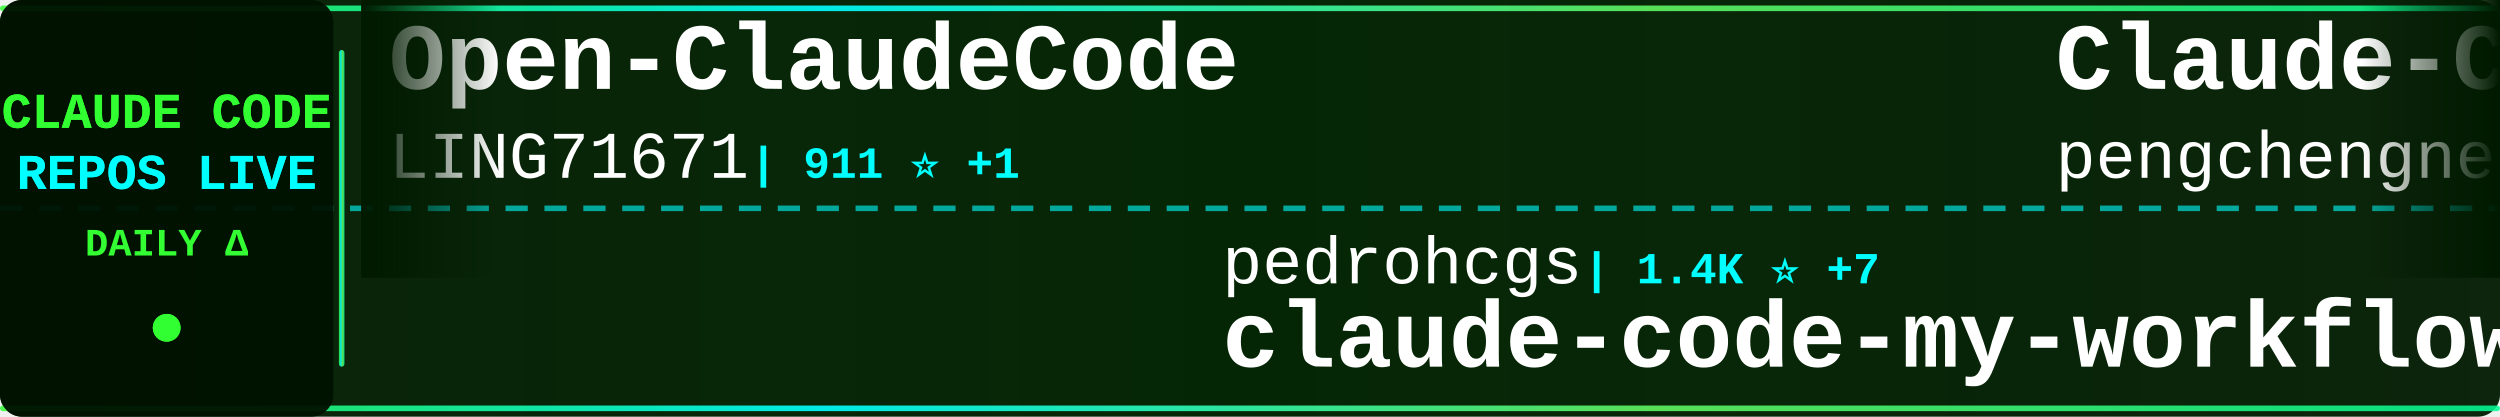
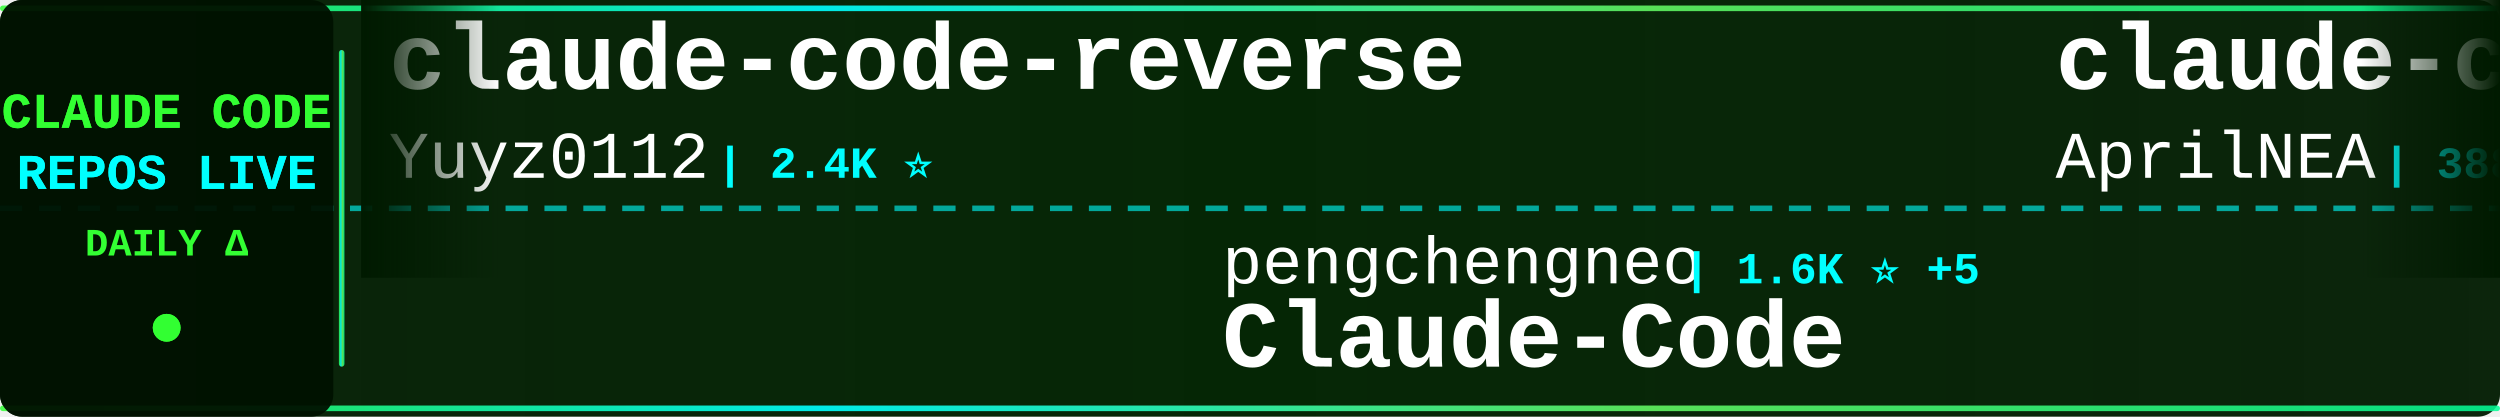
<svg xmlns="http://www.w3.org/2000/svg" width="900" height="150">
  <defs>
    <linearGradient id="tickerBg" x1="0%" y1="0%" x2="100%" y2="0%">
      <stop offset="0%" style="stop-color:#001a00;stop-opacity:0.95" />
      <stop offset="50%" style="stop-color:#002200;stop-opacity:0.98" />
      <stop offset="100%" style="stop-color:#001a00;stop-opacity:0.95" />
    </linearGradient>
    <linearGradient id="borderGrad" x1="0%" y1="0%" x2="100%" y2="0%">
      <stop offset="0%" style="stop-color:#33ff33;stop-opacity:0.85">
        <animate attributeName="stop-opacity" values="0.85;1;0.85" dur="2s" repeatCount="indefinite" />
      </stop>
      <stop offset="33%" style="stop-color:#00ffff;stop-opacity:0.9">
        <animate attributeName="stop-opacity" values="0.9;1;0.9" dur="2.2s" repeatCount="indefinite" />
      </stop>
      <stop offset="66%" style="stop-color:#66ff66;stop-opacity:0.85">
        <animate attributeName="stop-opacity" values="0.85;1;0.85" dur="1.8s" repeatCount="indefinite" />
      </stop>
      <stop offset="100%" style="stop-color:#00ff99;stop-opacity:0.85">
        <animate attributeName="stop-opacity" values="0.85;1;0.85" dur="2s" repeatCount="indefinite" />
      </stop>
    </linearGradient>
    <filter id="textGlow">
      <feGaussianBlur stdDeviation="0.1" result="coloredBlur" />
      <feMerge>
        <feMergeNode in="coloredBlur" />
        <feMergeNode in="SourceGraphic" />
      </feMerge>
    </filter>
    <filter id="metricGlow">
      <feGaussianBlur stdDeviation="0.2" result="coloredBlur" />
      <feMerge>
        <feMergeNode in="coloredBlur" />
        <feMergeNode in="SourceGraphic" />
      </feMerge>
    </filter>
    <linearGradient id="leftFade" x1="0%" y1="0%" x2="100%" y2="0%">
      <stop offset="0%" style="stop-color:#001a00;stop-opacity:1" />
      <stop offset="100%" style="stop-color:#001a00;stop-opacity:0" />
    </linearGradient>
    <linearGradient id="rightFade" x1="0%" y1="0%" x2="100%" y2="0%">
      <stop offset="0%" style="stop-color:#001a00;stop-opacity:0" />
      <stop offset="100%" style="stop-color:#001a00;stop-opacity:1" />
    </linearGradient>
  </defs>
  <rect width="900" height="150" fill="url(#tickerBg)" rx="8" />
  <rect x="0" y="2" width="900" height="2" fill="url(#borderGrad)" rx="1" />
  <rect x="0" y="146" width="900" height="2" fill="url(#borderGrad)" rx="1" />
  <line x1="0" y1="75" x2="900" y2="75" stroke="#00ffff" stroke-width="2" stroke-dasharray="8 6" opacity="0.6" />
  <rect x="0" y="0" width="120" height="150" fill="#001100" opacity="0.95" rx="8" />
  <text x="60" y="46" font-family="'Courier New', monospace" font-size="18" font-weight="bold" fill="#33ff33" text-anchor="middle" filter="url(#textGlow)">
    CLAUDE CODE
  </text>
  <text x="60" y="68" font-family="'Courier New', monospace" font-size="18" font-weight="bold" fill="#00ffff" text-anchor="middle" filter="url(#textGlow)">
    REPOS LIVE
  </text>
  <text x="60" y="92" font-family="'Courier New', monospace" font-size="14" font-weight="bold" fill="#33ff33" text-anchor="middle">
    DAILY Δ
  </text>
  <circle cx="60" cy="118" r="5" fill="#33ff33" filter="url(#metricGlow)">
    <animate attributeName="r" values="4;6;4" dur="1.5s" repeatCount="indefinite" />
    <animate attributeName="opacity" values="0.6;1;0.6" dur="1.5s" repeatCount="indefinite" />
  </circle>
  <rect x="122" y="18" width="2" height="114" fill="url(#borderGrad)" rx="1" />
  <clipPath id="tickerClip">
    <rect x="130" y="0" width="770" height="150" />
  </clipPath>
  <g clip-path="url(#tickerClip)">
    <g id="tickerItems">
      <animateTransform attributeName="transform" attributeType="XML" type="translate" from="0 0" to="-3000 0" dur="54s" repeatCount="indefinite" />
      <g transform="translate(0, 0)">
-         <text x="140" y="32" font-family="'Courier New', monospace" font-size="34" font-weight="bold" fill="#ffffff">Open-ClaudeCode</text>
-         <text x="140" y="64" font-family="'Courier New', monospace" font-size="24" font-weight="normal" fill="#ffffff" opacity="1.0">LING71671</text>
-         <text x="270" y="64" font-family="'Courier New', monospace" font-size="16" font-weight="bold" fill="#00ffff"> | 911 ⭐ +1</text>
+         <text x="140" y="32" font-family="'Courier New', monospace" font-size="34" font-weight="bold" fill="#ffffff">claude-code-reverse</text>
+         <text x="140" y="64" font-family="'Courier New', monospace" font-size="24" font-weight="normal" fill="#ffffff" opacity="1.0">Yuyz0112</text>
+         <text x="258" y="64" font-family="'Courier New', monospace" font-size="16" font-weight="bold" fill="#00ffff"> | 2.4K ⭐</text>
      </g>
      <g transform="translate(300, 0)">
-         <text x="140" y="102" font-family="'Courier New', monospace" font-size="24" font-weight="normal" fill="#ffffff" opacity="1.0">pedrohcgs</text>
-         <text x="270" y="102" font-family="'Courier New', monospace" font-size="16" font-weight="bold" fill="#00ffff"> | 1.4K ⭐ +7</text>
-         <text x="140" y="132" font-family="'Courier New', monospace" font-size="34" font-weight="bold" fill="#ffffff">claude-code-my-workflow</text>
+         <text x="140" y="102" font-family="'Courier New', monospace" font-size="24" font-weight="normal" fill="#ffffff" opacity="1.0">pengchengneo</text>
+         <text x="306" y="102" font-family="'Courier New', monospace" font-size="16" font-weight="bold" fill="#00ffff"> | 1.6K ⭐ +5</text>
+         <text x="140" y="132" font-family="'Courier New', monospace" font-size="34" font-weight="bold" fill="#ffffff">Claude-Code</text>
      </g>
      <g transform="translate(600, 0)">
-         <text x="140" y="32" font-family="'Courier New', monospace" font-size="34" font-weight="bold" fill="#ffffff">Claude-Code</text>
-         <text x="140" y="64" font-family="'Courier New', monospace" font-size="24" font-weight="normal" fill="#ffffff" opacity="1.0">pengchengneo</text>
-         <text x="306" y="64" font-family="'Courier New', monospace" font-size="16" font-weight="bold" fill="#00ffff"> | 1.6K ⭐ +4</text>
+         <text x="140" y="32" font-family="'Courier New', monospace" font-size="34" font-weight="bold" fill="#ffffff">claude-code-source</text>
+         <text x="140" y="64" font-family="'Courier New', monospace" font-size="24" font-weight="normal" fill="#ffffff" opacity="1.0">AprilNEA</text>
+         <text x="258" y="64" font-family="'Courier New', monospace" font-size="16" font-weight="bold" fill="#00ffff"> | 388 ⭐</text>
      </g>
      <g transform="translate(900, 0)">
-         <text x="140" y="102" font-family="'Courier New', monospace" font-size="24" font-weight="normal" fill="#ffffff" opacity="1.0">lorryjovens-hub</text>
-         <text x="342" y="102" font-family="'Courier New', monospace" font-size="16" font-weight="bold" fill="#00ffff"> | 1.7K ⭐</text>
-         <text x="140" y="132" font-family="'Courier New', monospace" font-size="34" font-weight="bold" fill="#ffffff">claude-code-rust</text>
+         <text x="140" y="102" font-family="'Courier New', monospace" font-size="24" font-weight="normal" fill="#ffffff" opacity="1.0">Windy3f3f3f3f</text>
+         <text x="318" y="102" font-family="'Courier New', monospace" font-size="16" font-weight="bold" fill="#00ffff"> | 3.1K ⭐ +18</text>
+         <text x="140" y="132" font-family="'Courier New', monospace" font-size="34" font-weight="bold" fill="#ffffff">how-claude-code-works</text>
      </g>
      <g transform="translate(1200, 0)">
-         <text x="140" y="32" font-family="'Courier New', monospace" font-size="34" font-weight="bold" fill="#ffffff">claude-code-proxy</text>
-         <text x="140" y="64" font-family="'Courier New', monospace" font-size="24" font-weight="normal" fill="#ffffff" opacity="1.0">fuergaosi233</text>
-         <text x="306" y="64" font-family="'Courier New', monospace" font-size="16" font-weight="bold" fill="#00ffff"> | 2.7K ⭐ +4</text>
+         <text x="140" y="32" font-family="'Courier New', monospace" font-size="34" font-weight="bold" fill="#ffffff">claude-code-source-code</text>
+         <text x="140" y="64" font-family="'Courier New', monospace" font-size="24" font-weight="normal" fill="#ffffff" opacity="1.0">777genius</text>
+         <text x="270" y="64" font-family="'Courier New', monospace" font-size="16" font-weight="bold" fill="#00ffff"> | 919 ⭐</text>
      </g>
      <g transform="translate(1500, 0)">
-         <text x="140" y="102" font-family="'Courier New', monospace" font-size="24" font-weight="normal" fill="#ffffff" opacity="1.0">feiskyer</text>
-         <text x="258" y="102" font-family="'Courier New', monospace" font-size="16" font-weight="bold" fill="#00ffff"> | 1.6K ⭐ +6</text>
-         <text x="140" y="132" font-family="'Courier New', monospace" font-size="34" font-weight="bold" fill="#ffffff">claude-code-settings</text>
+         <text x="140" y="102" font-family="'Courier New', monospace" font-size="24" font-weight="normal" fill="#ffffff" opacity="1.0">ChinaSiro</text>
+         <text x="270" y="102" font-family="'Courier New', monospace" font-size="16" font-weight="bold" fill="#00ffff"> | 9.5K ⭐ +3</text>
+         <text x="140" y="132" font-family="'Courier New', monospace" font-size="34" font-weight="bold" fill="#ffffff">claude-code-sourcemap</text>
      </g>
      <g transform="translate(1800, 0)">
-         <text x="140" y="32" font-family="'Courier New', monospace" font-size="34" font-weight="bold" fill="#ffffff">CLIProxyAPI</text>
-         <text x="140" y="64" font-family="'Courier New', monospace" font-size="24" font-weight="normal" fill="#ffffff" opacity="1.0">router-for-me</text>
-         <text x="318" y="64" font-family="'Courier New', monospace" font-size="16" font-weight="bold" fill="#00ffff"> | 39.5K ⭐ +73</text>
+         <text x="140" y="32" font-family="'Courier New', monospace" font-size="34" font-weight="bold" fill="#ffffff">claude-code-action</text>
+         <text x="140" y="64" font-family="'Courier New', monospace" font-size="24" font-weight="normal" fill="#ffffff" opacity="1.0">anthropics</text>
+         <text x="282" y="64" font-family="'Courier New', monospace" font-size="16" font-weight="bold" fill="#00ffff"> | 8.3K ⭐ +13</text>
      </g>
      <g transform="translate(2100, 0)">
-         <text x="140" y="102" font-family="'Courier New', monospace" font-size="24" font-weight="normal" fill="#ffffff" opacity="1.0">RichardAtCT</text>
-         <text x="294" y="102" font-family="'Courier New', monospace" font-size="16" font-weight="bold" fill="#00ffff"> | 2.7K ⭐ +1</text>
-         <text x="140" y="132" font-family="'Courier New', monospace" font-size="34" font-weight="bold" fill="#ffffff">claude-code-telegram</text>
+         <text x="140" y="102" font-family="'Courier New', monospace" font-size="24" font-weight="normal" fill="#ffffff" opacity="1.0">ponponon</text>
+         <text x="258" y="102" font-family="'Courier New', monospace" font-size="16" font-weight="bold" fill="#00ffff"> | 2.3K ⭐ +1</text>
+         <text x="140" y="132" font-family="'Courier New', monospace" font-size="34" font-weight="bold" fill="#ffffff">claude_code_src</text>
      </g>
      <g transform="translate(2400, 0)">
-         <text x="140" y="32" font-family="'Courier New', monospace" font-size="34" font-weight="bold" fill="#ffffff">awesome-claude-code-tool...</text>
-         <text x="140" y="64" font-family="'Courier New', monospace" font-size="24" font-weight="normal" fill="#ffffff" opacity="1.0">rohitg00</text>
-         <text x="258" y="64" font-family="'Courier New', monospace" font-size="16" font-weight="bold" fill="#00ffff"> | 2.3K ⭐ +4</text>
+         <text x="140" y="32" font-family="'Courier New', monospace" font-size="34" font-weight="bold" fill="#ffffff">claude-code-prompts</text>
+         <text x="140" y="64" font-family="'Courier New', monospace" font-size="24" font-weight="normal" fill="#ffffff" opacity="1.0">repowise-dev</text>
+         <text x="306" y="64" font-family="'Courier New', monospace" font-size="16" font-weight="bold" fill="#00ffff"> | 1.1K ⭐ +1</text>
      </g>
      <g transform="translate(2700, 0)">
-         <text x="140" y="102" font-family="'Courier New', monospace" font-size="24" font-weight="normal" fill="#ffffff" opacity="1.0">jeremylongshore</text>
-         <text x="342" y="102" font-family="'Courier New', monospace" font-size="16" font-weight="bold" fill="#00ffff"> | 2.5K ⭐ +3</text>
-         <text x="140" y="132" font-family="'Courier New', monospace" font-size="34" font-weight="bold" fill="#ffffff">claude-code-plugins-plus...</text>
+         <text x="140" y="102" font-family="'Courier New', monospace" font-size="24" font-weight="normal" fill="#ffffff" opacity="1.0">SeemSeam</text>
+         <text x="258" y="102" font-family="'Courier New', monospace" font-size="16" font-weight="bold" fill="#00ffff"> | 3.2K ⭐ +10</text>
+         <text x="140" y="132" font-family="'Courier New', monospace" font-size="34" font-weight="bold" fill="#ffffff">claude_codex_bridge</text>
      </g>
      <g transform="translate(3000, 0)">
-         <text x="140" y="32" font-family="'Courier New', monospace" font-size="34" font-weight="bold" fill="#ffffff">Open-ClaudeCode</text>
-         <text x="140" y="64" font-family="'Courier New', monospace" font-size="24" font-weight="normal" fill="#ffffff" opacity="1.0">LING71671</text>
-         <text x="270" y="64" font-family="'Courier New', monospace" font-size="16" font-weight="bold" fill="#00ffff"> | 911 ⭐ +1</text>
+         <text x="140" y="32" font-family="'Courier New', monospace" font-size="34" font-weight="bold" fill="#ffffff">claude-code-reverse</text>
+         <text x="140" y="64" font-family="'Courier New', monospace" font-size="24" font-weight="normal" fill="#ffffff" opacity="1.0">Yuyz0112</text>
+         <text x="258" y="64" font-family="'Courier New', monospace" font-size="16" font-weight="bold" fill="#00ffff"> | 2.4K ⭐</text>
      </g>
      <g transform="translate(3300, 0)">
-         <text x="140" y="102" font-family="'Courier New', monospace" font-size="24" font-weight="normal" fill="#ffffff" opacity="1.0">pedrohcgs</text>
-         <text x="270" y="102" font-family="'Courier New', monospace" font-size="16" font-weight="bold" fill="#00ffff"> | 1.4K ⭐ +7</text>
-         <text x="140" y="132" font-family="'Courier New', monospace" font-size="34" font-weight="bold" fill="#ffffff">claude-code-my-workflow</text>
+         <text x="140" y="102" font-family="'Courier New', monospace" font-size="24" font-weight="normal" fill="#ffffff" opacity="1.0">pengchengneo</text>
+         <text x="306" y="102" font-family="'Courier New', monospace" font-size="16" font-weight="bold" fill="#00ffff"> | 1.6K ⭐ +5</text>
+         <text x="140" y="132" font-family="'Courier New', monospace" font-size="34" font-weight="bold" fill="#ffffff">Claude-Code</text>
      </g>
      <g transform="translate(3600, 0)">
-         <text x="140" y="32" font-family="'Courier New', monospace" font-size="34" font-weight="bold" fill="#ffffff">Claude-Code</text>
-         <text x="140" y="64" font-family="'Courier New', monospace" font-size="24" font-weight="normal" fill="#ffffff" opacity="1.0">pengchengneo</text>
-         <text x="306" y="64" font-family="'Courier New', monospace" font-size="16" font-weight="bold" fill="#00ffff"> | 1.6K ⭐ +4</text>
+         <text x="140" y="32" font-family="'Courier New', monospace" font-size="34" font-weight="bold" fill="#ffffff">claude-code-source</text>
+         <text x="140" y="64" font-family="'Courier New', monospace" font-size="24" font-weight="normal" fill="#ffffff" opacity="1.0">AprilNEA</text>
+         <text x="258" y="64" font-family="'Courier New', monospace" font-size="16" font-weight="bold" fill="#00ffff"> | 388 ⭐</text>
      </g>
      <g transform="translate(3900, 0)">
-         <text x="140" y="102" font-family="'Courier New', monospace" font-size="24" font-weight="normal" fill="#ffffff" opacity="1.0">lorryjovens-hub</text>
-         <text x="342" y="102" font-family="'Courier New', monospace" font-size="16" font-weight="bold" fill="#00ffff"> | 1.7K ⭐</text>
-         <text x="140" y="132" font-family="'Courier New', monospace" font-size="34" font-weight="bold" fill="#ffffff">claude-code-rust</text>
+         <text x="140" y="102" font-family="'Courier New', monospace" font-size="24" font-weight="normal" fill="#ffffff" opacity="1.0">Windy3f3f3f3f</text>
+         <text x="318" y="102" font-family="'Courier New', monospace" font-size="16" font-weight="bold" fill="#00ffff"> | 3.1K ⭐ +18</text>
+         <text x="140" y="132" font-family="'Courier New', monospace" font-size="34" font-weight="bold" fill="#ffffff">how-claude-code-works</text>
      </g>
    </g>
  </g>
  <rect x="130" y="0" width="50" height="100" fill="url(#leftFade)" />
  <rect x="850" y="0" width="50" height="100" fill="url(#rightFade)" />
</svg>
